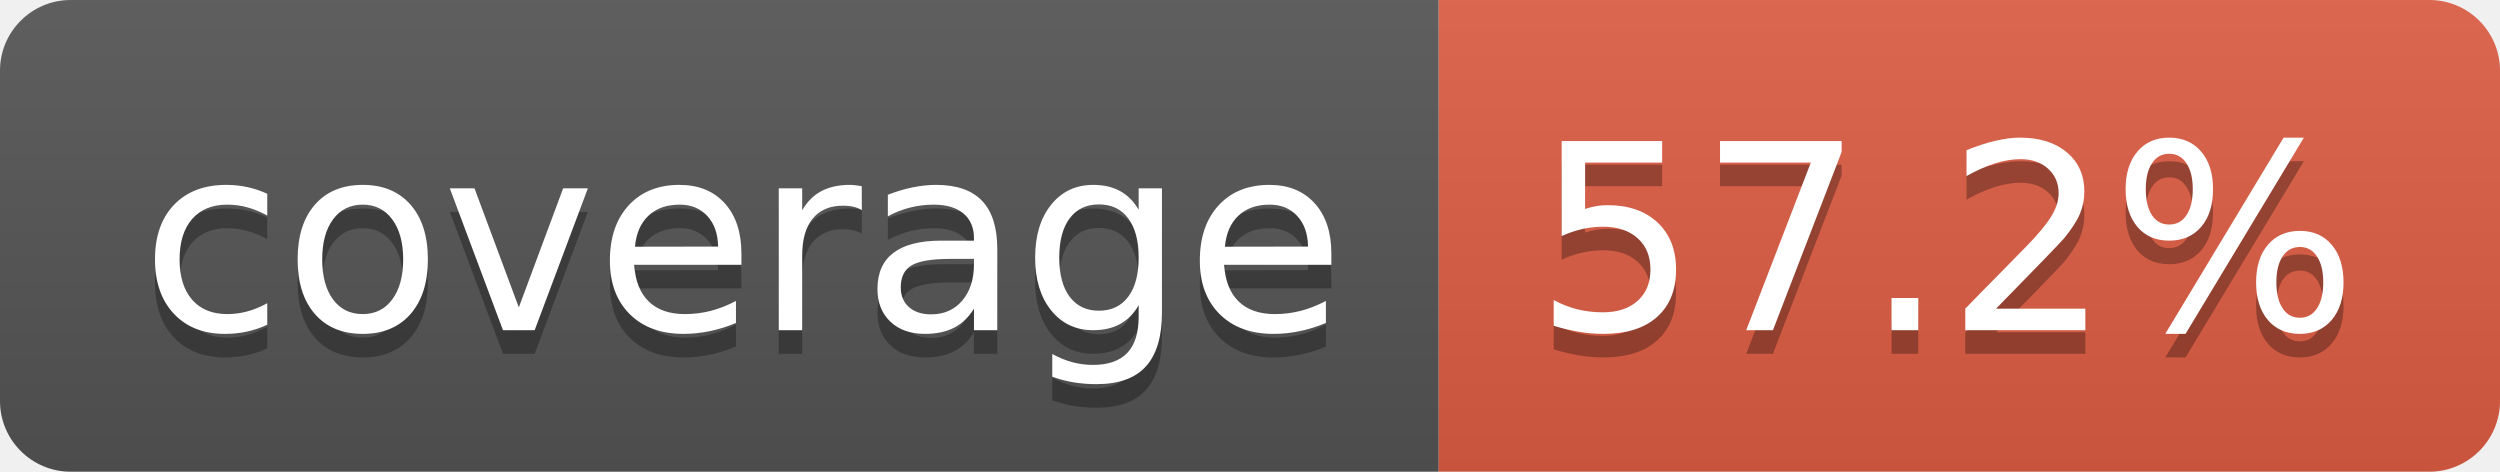
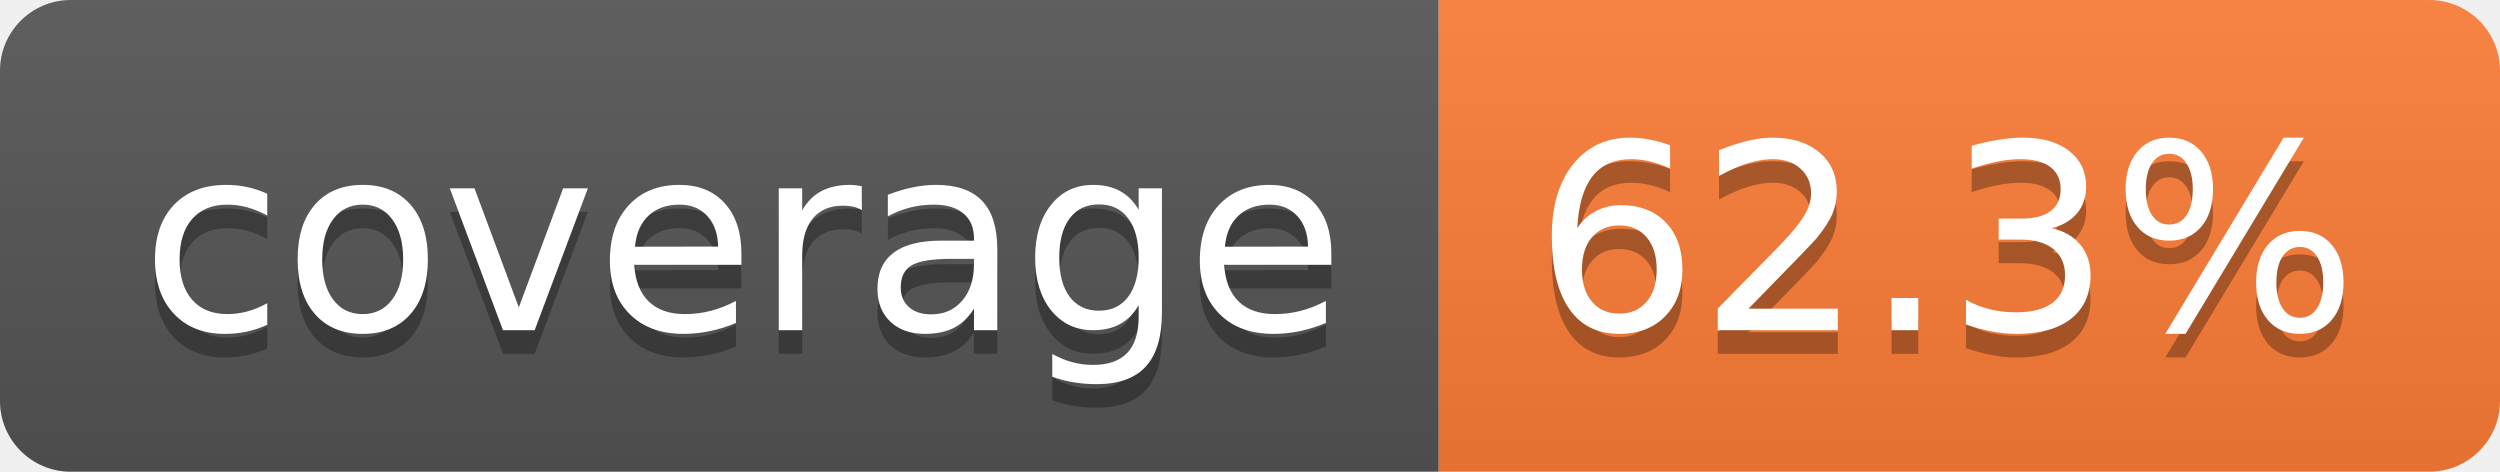
- <svg xmlns="http://www.w3.org/2000/svg" width="106" height="20" role="img" aria-label="coverage: 57.2%">
+ <svg xmlns="http://www.w3.org/2000/svg" width="106" height="20" role="img" aria-label="coverage: 62.3%">
  <linearGradient id="s" x2="0" y2="100%">
    <stop offset="0" stop-color="#bbb" stop-opacity=".1" />
    <stop offset="1" stop-opacity=".1" />
  </linearGradient>
  <clipPath id="r">
    <rect width="106" height="20" rx="3" fill="#fff" />
  </clipPath>
  <g clip-path="url(#r)">
    <rect width="61" height="20" fill="#555" />
-     <rect x="61" width="45" height="20" fill="#e05d44" />
+     <rect x="61" width="45" height="20" fill="#fe7d37" />
    <rect width="106" height="20" fill="url(#s)" />
  </g>
  <g fill="#fff" text-anchor="middle" font-family="Verdana,Geneva,DejaVu Sans,sans-serif" text-rendering="geometricPrecision" font-size="110">
    <text aria-hidden="true" x="315" y="150" fill="#010101" fill-opacity=".3" transform="scale(.1)" textLength="510">coverage</text>
    <text x="315" y="140" transform="scale(.1)" fill="#fff" textLength="510">coverage</text>
-     <text aria-hidden="true" x="825" y="150" fill="#010101" fill-opacity=".3" transform="scale(.1)" textLength="350">57.2%</text>
-     <text x="825" y="140" transform="scale(.1)" fill="#fff" textLength="350">57.2%</text>
+     <text aria-hidden="true" x="825" y="150" fill="#010101" fill-opacity=".3" transform="scale(.1)" textLength="350">62.3%</text>
+     <text x="825" y="140" transform="scale(.1)" fill="#fff" textLength="350">62.3%</text>
  </g>
</svg>
